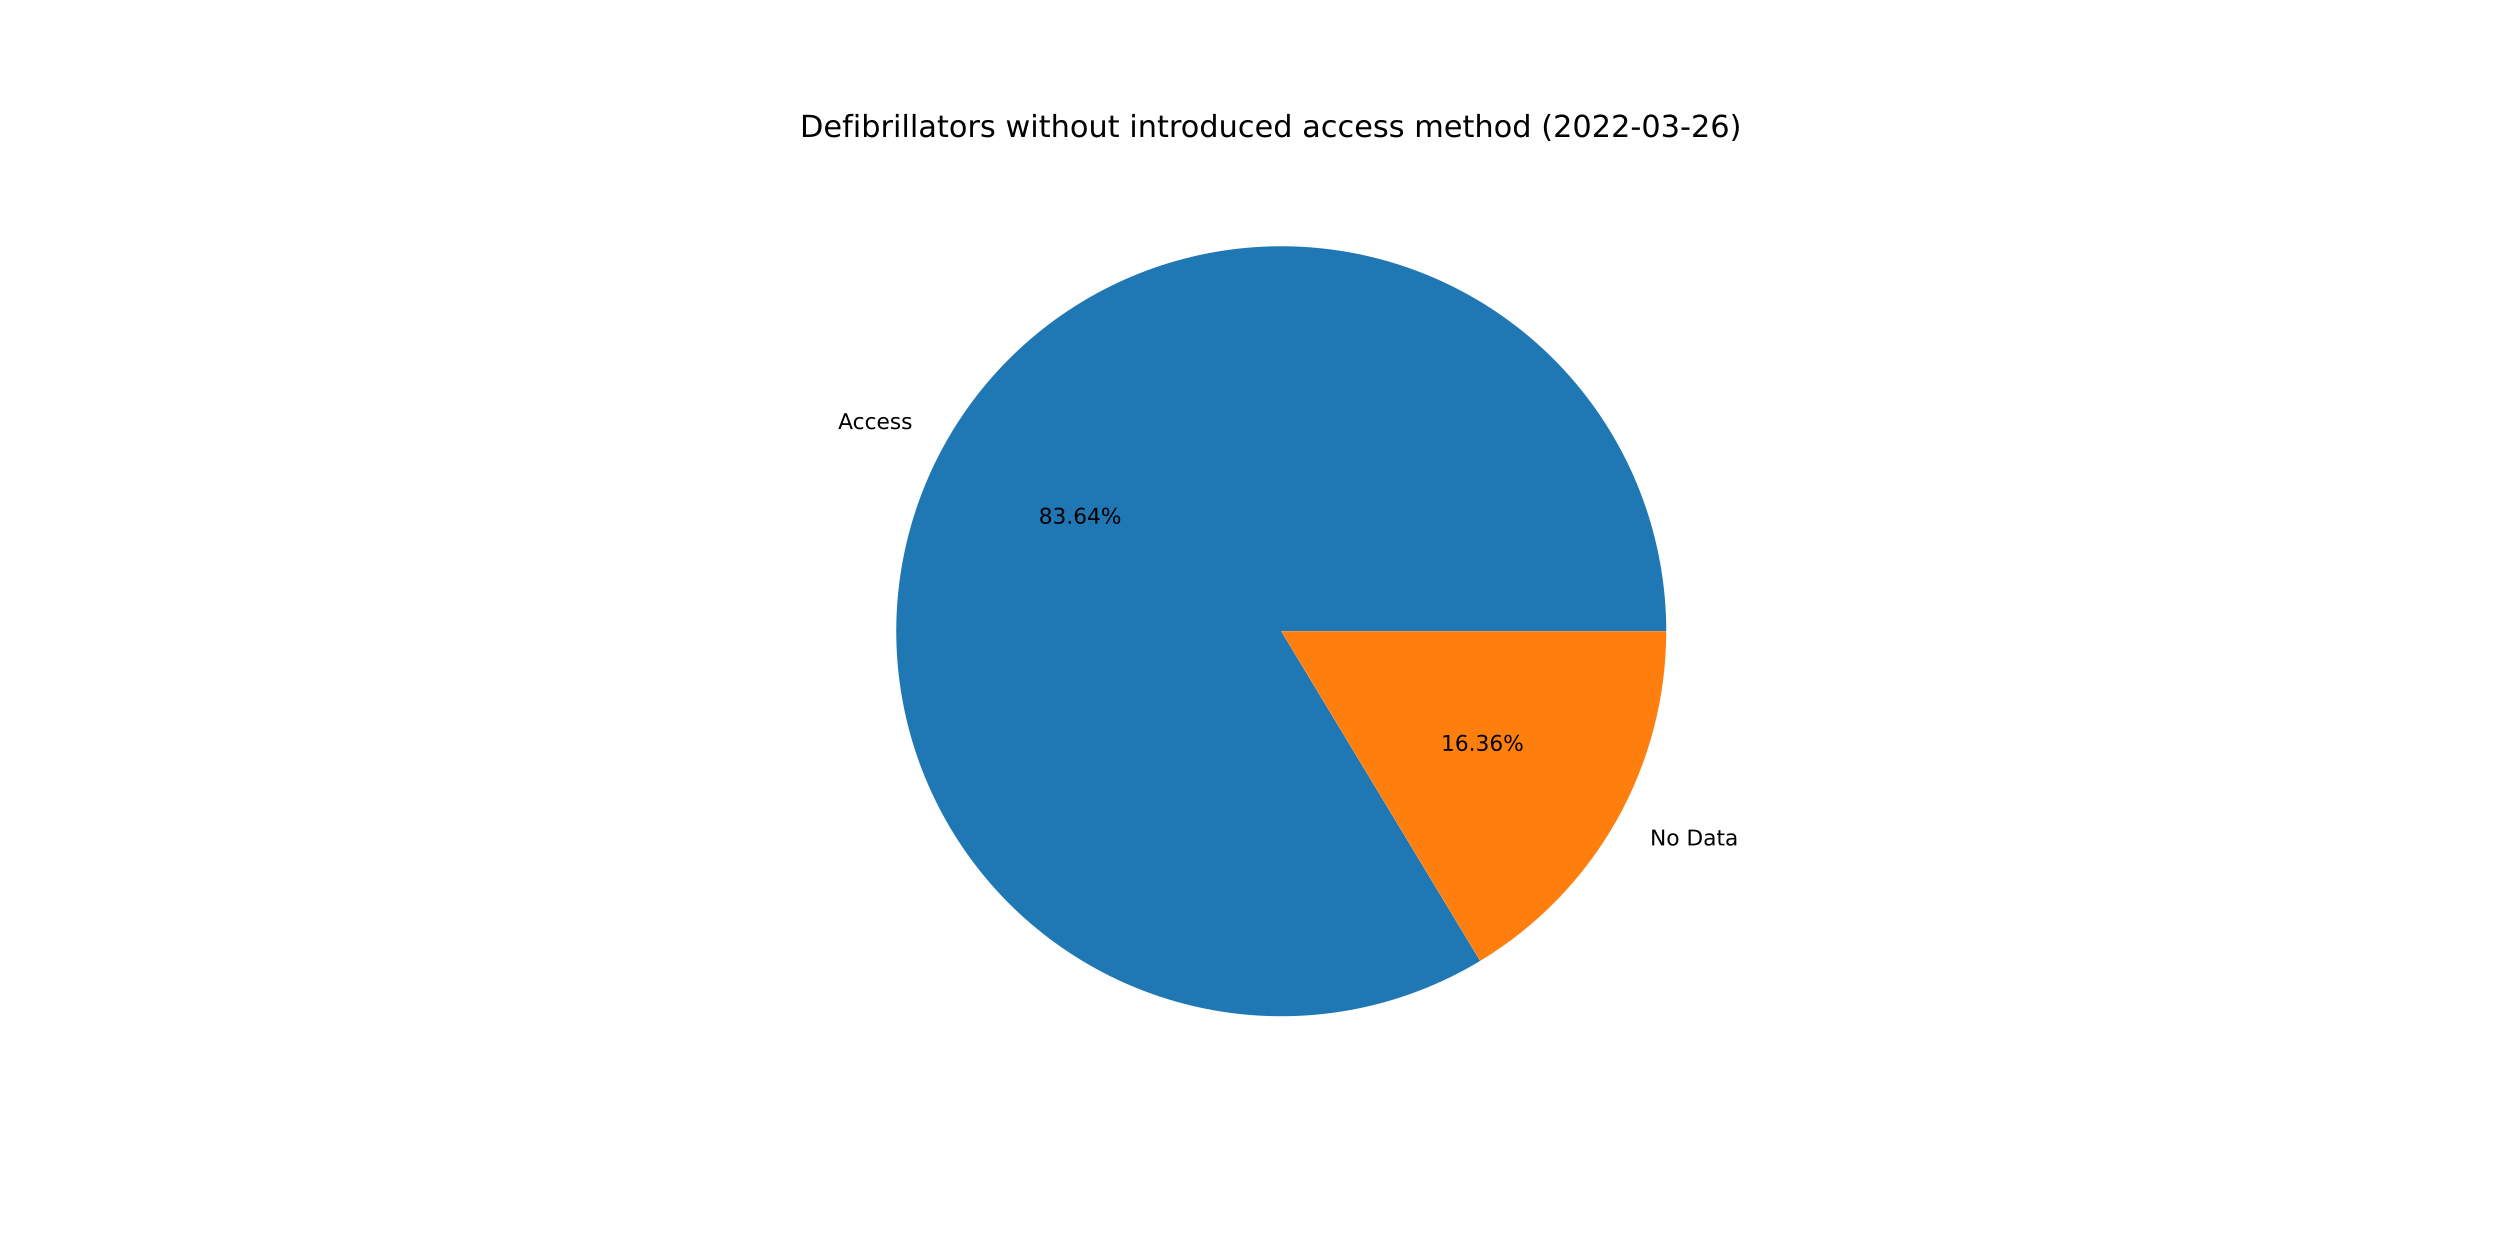
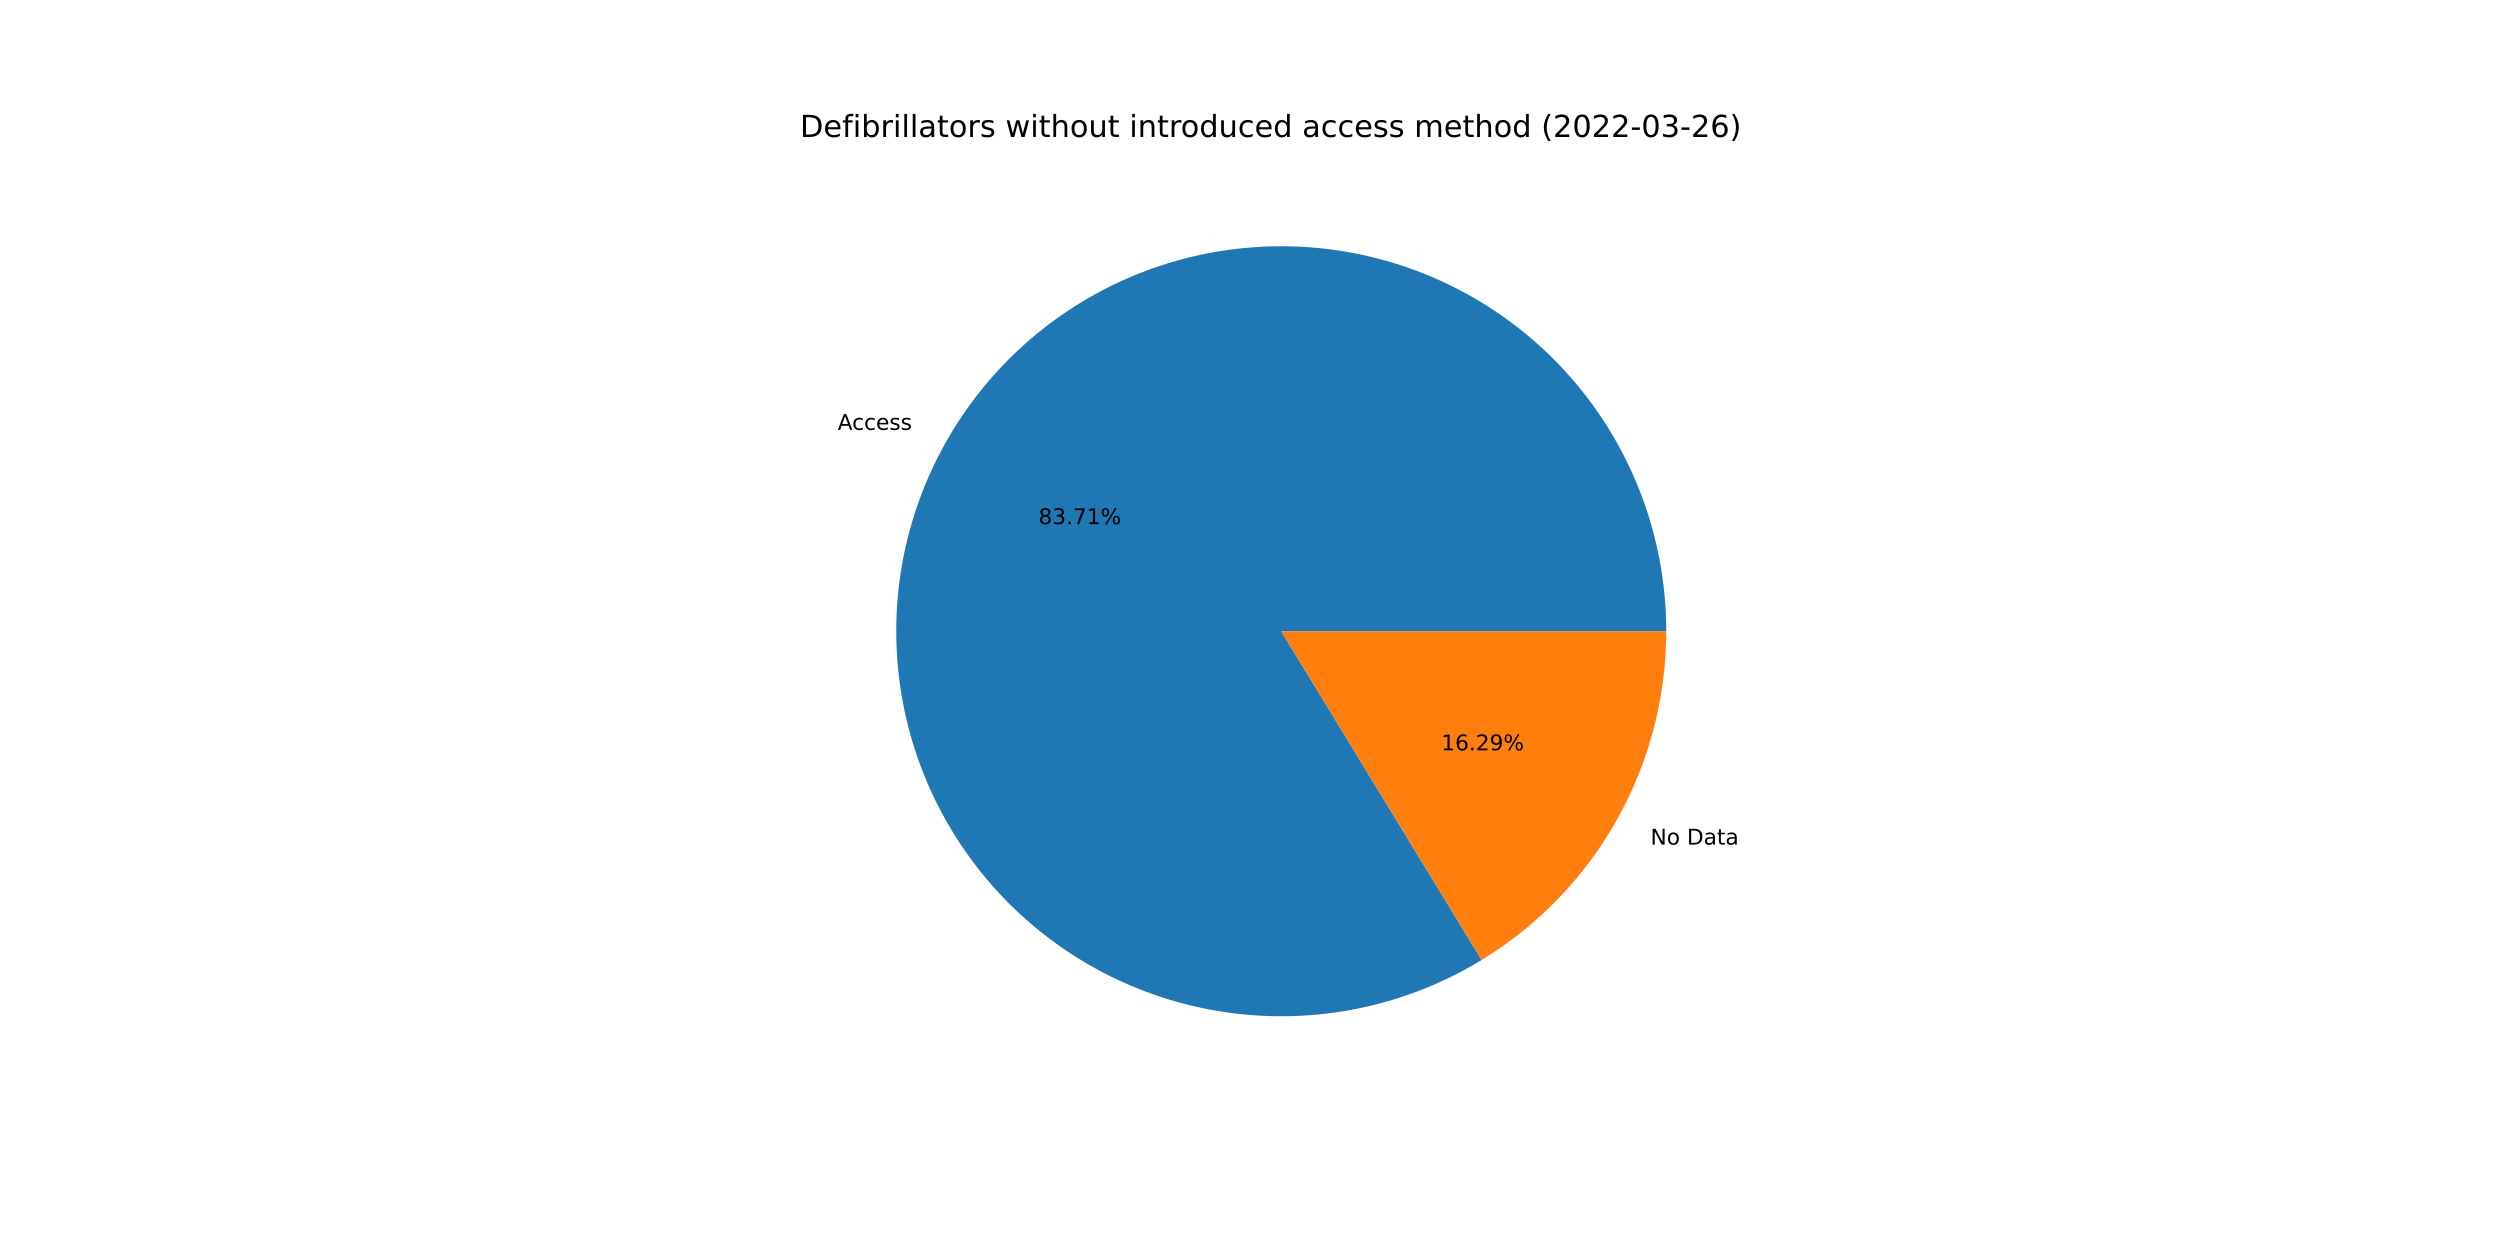
<svg xmlns="http://www.w3.org/2000/svg" xmlns:xlink="http://www.w3.org/1999/xlink" width="1152pt" height="576pt" viewBox="0 0 1152 576" version="1.1">
  <defs>
    <style type="text/css">*{stroke-linejoin: round; stroke-linecap: butt}</style>
  </defs>
  <g id="figure_1">
    <g id="patch_1">
      <path d="M 0 576  L 1152 576  L 1152 0  L 0 0  z " style="fill: #ffffff" />
    </g>
    <g id="axes_1">
      <g id="patch_2">
-         <path d="M 767.808 290.88  C 767.808 271.413 764.604 252.077 758.324 233.651  C 752.044 215.224 742.774 197.956 730.885 182.54  C 718.997 167.124 704.652 153.77 688.426 143.013  C 672.2 132.257 654.314 124.244 635.486 119.297  C 616.657 114.349 597.142 112.534 577.725 113.925  C 558.307 115.316 539.25 119.894 521.319 127.474  C 503.388 135.055 486.827 145.535 472.3 158.494  C 457.773 171.454 445.477 186.717 435.908 203.669  C 426.338 220.622 419.623 239.035 416.034 258.169  C 412.444 277.302 412.029 296.897 414.803 316.166  C 417.578 335.434 423.505 354.116 432.347 371.459  C 441.19 388.803 452.826 404.573 466.791 418.137  C 480.755 431.701 496.857 442.874 514.45 451.209  C 532.043 459.543 550.889 464.924 570.23 467.138  C 589.572 469.351 609.146 468.366 628.167 464.221  C 647.188 460.077 665.398 452.83 682.066 442.771  L 590.4 290.88  L 767.808 290.88  z " style="fill: #1f77b4" />
+         <path d="M 767.808 290.88  C 767.808 271.396 764.598 252.044 758.308 233.604  C 752.017 215.163 742.732 197.884 730.824 182.461  C 718.917 167.039 704.55 153.683 688.302 142.931  C 672.053 132.179 654.143 124.177 635.293 119.246  C 616.443 114.316 596.909 112.524 577.477 113.943  C 558.045 115.363 538.978 119.973 521.045 127.59  C 503.111 135.208 486.555 145.727 472.041 158.726  C 457.527 171.725 445.253 187.027 435.713 204.015  C 426.173 221.004 419.496 239.449 415.952 258.608  C 412.408 277.767 412.044 297.38 414.875 316.657  C 417.706 335.934 423.693 354.614 432.596 371.945  C 441.499 389.276 453.197 405.023 467.219 418.551  C 481.24 432.08 497.396 443.207 515.034 451.484  C 532.673 459.761 551.555 465.076 570.921 467.215  C 590.287 469.355 609.874 468.289 628.894 464.061  C 647.914 459.834 666.108 452.501 682.745 442.359  L 590.4 290.88  L 767.808 290.88  z " style="fill: #1f77b4" />
      </g>
      <g id="patch_3">
-         <path d="M 682.066 442.771  C 708.227 426.983 729.871 404.7 744.892 378.091  C 759.913 351.481 767.808 321.437 767.808 290.88  L 590.4 290.88  L 682.066 442.771  z " style="fill: #ff7f0e" />
+         <path d="M 682.745 442.359  C 708.721 426.524 730.192 404.27 745.087 377.745  C 759.983 351.219 767.808 321.302 767.808 290.88  L 590.4 290.88  L 682.745 442.359  z " style="fill: #ff7f0e" />
      </g>
      <g id="matplotlib.axis_1" />
      <g id="matplotlib.axis_2" />
      <g id="text_1">
-         <g transform="translate(386.224 197.7077)scale(0.1 -0.1)">
+         <g transform="translate(386.0096 198.0884)scale(0.1 -0.1)">
          <defs>
            <path id="DejaVuSans-41" d="M 2188 4044  L 1331 1722  L 3047 1722  L 2188 4044  z M 1831 4666  L 2547 4666  L 4325 0  L 3669 0  L 3244 1197  L 1141 1197  L 716 0  L 50 0  L 1831 4666  z " transform="scale(0.015625)" />
            <path id="DejaVuSans-63" d="M 3122 3366  L 3122 2828  Q 2878 2963 2633 3030  Q 2388 3097 2138 3097  Q 1578 3097 1268 2742  Q 959 2388 959 1747  Q 959 1106 1268 751  Q 1578 397 2138 397  Q 2388 397 2633 464  Q 2878 531 3122 666  L 3122 134  Q 2881 22 2623 -34  Q 2366 -91 2075 -91  Q 1284 -91 818 406  Q 353 903 353 1747  Q 353 2603 823 3093  Q 1294 3584 2113 3584  Q 2378 3584 2631 3529  Q 2884 3475 3122 3366  z " transform="scale(0.015625)" />
            <path id="DejaVuSans-65" d="M 3597 1894  L 3597 1613  L 953 1613  Q 991 1019 1311 708  Q 1631 397 2203 397  Q 2534 397 2845 478  Q 3156 559 3463 722  L 3463 178  Q 3153 47 2828 -22  Q 2503 -91 2169 -91  Q 1331 -91 842 396  Q 353 884 353 1716  Q 353 2575 817 3079  Q 1281 3584 2069 3584  Q 2775 3584 3186 3129  Q 3597 2675 3597 1894  z M 3022 2063  Q 3016 2534 2758 2815  Q 2500 3097 2075 3097  Q 1594 3097 1305 2825  Q 1016 2553 972 2059  L 3022 2063  z " transform="scale(0.015625)" />
            <path id="DejaVuSans-73" d="M 2834 3397  L 2834 2853  Q 2591 2978 2328 3040  Q 2066 3103 1784 3103  Q 1356 3103 1142 2972  Q 928 2841 928 2578  Q 928 2378 1081 2264  Q 1234 2150 1697 2047  L 1894 2003  Q 2506 1872 2764 1633  Q 3022 1394 3022 966  Q 3022 478 2636 193  Q 2250 -91 1575 -91  Q 1294 -91 989 -36  Q 684 19 347 128  L 347 722  Q 666 556 975 473  Q 1284 391 1588 391  Q 1994 391 2212 530  Q 2431 669 2431 922  Q 2431 1156 2273 1281  Q 2116 1406 1581 1522  L 1381 1569  Q 847 1681 609 1914  Q 372 2147 372 2553  Q 372 3047 722 3315  Q 1072 3584 1716 3584  Q 2034 3584 2315 3537  Q 2597 3491 2834 3397  z " transform="scale(0.015625)" />
          </defs>
          <use xlink:href="#DejaVuSans-41" />
          <use xlink:href="#DejaVuSans-63" x="66.658" />
          <use xlink:href="#DejaVuSans-63" x="121.639" />
          <use xlink:href="#DejaVuSans-65" x="176.619" />
          <use xlink:href="#DejaVuSans-73" x="238.143" />
          <use xlink:href="#DejaVuSans-73" x="290.242" />
        </g>
      </g>
      <g id="text_2">
-         <g transform="translate(478.6397 241.313)scale(0.1 -0.1)">
+         <g transform="translate(478.5228 241.5207)scale(0.1 -0.1)">
          <defs>
            <path id="DejaVuSans-38" d="M 2034 2216  Q 1584 2216 1326 1975  Q 1069 1734 1069 1313  Q 1069 891 1326 650  Q 1584 409 2034 409  Q 2484 409 2743 651  Q 3003 894 3003 1313  Q 3003 1734 2745 1975  Q 2488 2216 2034 2216  z M 1403 2484  Q 997 2584 770 2862  Q 544 3141 544 3541  Q 544 4100 942 4425  Q 1341 4750 2034 4750  Q 2731 4750 3128 4425  Q 3525 4100 3525 3541  Q 3525 3141 3298 2862  Q 3072 2584 2669 2484  Q 3125 2378 3379 2068  Q 3634 1759 3634 1313  Q 3634 634 3220 271  Q 2806 -91 2034 -91  Q 1263 -91 848 271  Q 434 634 434 1313  Q 434 1759 690 2068  Q 947 2378 1403 2484  z M 1172 3481  Q 1172 3119 1398 2916  Q 1625 2713 2034 2713  Q 2441 2713 2670 2916  Q 2900 3119 2900 3481  Q 2900 3844 2670 4047  Q 2441 4250 2034 4250  Q 1625 4250 1398 4047  Q 1172 3844 1172 3481  z " transform="scale(0.015625)" />
            <path id="DejaVuSans-33" d="M 2597 2516  Q 3050 2419 3304 2112  Q 3559 1806 3559 1356  Q 3559 666 3084 287  Q 2609 -91 1734 -91  Q 1441 -91 1130 -33  Q 819 25 488 141  L 488 750  Q 750 597 1062 519  Q 1375 441 1716 441  Q 2309 441 2620 675  Q 2931 909 2931 1356  Q 2931 1769 2642 2001  Q 2353 2234 1838 2234  L 1294 2234  L 1294 2753  L 1863 2753  Q 2328 2753 2575 2939  Q 2822 3125 2822 3475  Q 2822 3834 2567 4026  Q 2313 4219 1838 4219  Q 1578 4219 1281 4162  Q 984 4106 628 3988  L 628 4550  Q 988 4650 1302 4700  Q 1616 4750 1894 4750  Q 2613 4750 3031 4423  Q 3450 4097 3450 3541  Q 3450 3153 3228 2886  Q 3006 2619 2597 2516  z " transform="scale(0.015625)" />
            <path id="DejaVuSans-2e" d="M 684 794  L 1344 794  L 1344 0  L 684 0  L 684 794  z " transform="scale(0.015625)" />
-             <path id="DejaVuSans-36" d="M 2113 2584  Q 1688 2584 1439 2293  Q 1191 2003 1191 1497  Q 1191 994 1439 701  Q 1688 409 2113 409  Q 2538 409 2786 701  Q 3034 994 3034 1497  Q 3034 2003 2786 2293  Q 2538 2584 2113 2584  z M 3366 4563  L 3366 3988  Q 3128 4100 2886 4159  Q 2644 4219 2406 4219  Q 1781 4219 1451 3797  Q 1122 3375 1075 2522  Q 1259 2794 1537 2939  Q 1816 3084 2150 3084  Q 2853 3084 3261 2657  Q 3669 2231 3669 1497  Q 3669 778 3244 343  Q 2819 -91 2113 -91  Q 1303 -91 875 529  Q 447 1150 447 2328  Q 447 3434 972 4092  Q 1497 4750 2381 4750  Q 2619 4750 2861 4703  Q 3103 4656 3366 4563  z " transform="scale(0.015625)" />
-             <path id="DejaVuSans-34" d="M 2419 4116  L 825 1625  L 2419 1625  L 2419 4116  z M 2253 4666  L 3047 4666  L 3047 1625  L 3713 1625  L 3713 1100  L 3047 1100  L 3047 0  L 2419 0  L 2419 1100  L 313 1100  L 313 1709  L 2253 4666  z " transform="scale(0.015625)" />
+             <path id="DejaVuSans-37" d="M 525 4666  L 3525 4666  L 3525 4397  L 1831 0  L 1172 0  L 2766 4134  L 525 4134  L 525 4666  z " transform="scale(0.015625)" />
+             <path id="DejaVuSans-31" d="M 794 531  L 1825 531  L 1825 4091  L 703 3866  L 703 4441  L 1819 4666  L 2450 4666  L 2450 531  L 3481 531  L 3481 0  L 794 0  L 794 531  z " transform="scale(0.015625)" />
            <path id="DejaVuSans-25" d="M 4653 2053  Q 4381 2053 4226 1822  Q 4072 1591 4072 1178  Q 4072 772 4226 539  Q 4381 306 4653 306  Q 4919 306 5073 539  Q 5228 772 5228 1178  Q 5228 1588 5073 1820  Q 4919 2053 4653 2053  z M 4653 2450  Q 5147 2450 5437 2106  Q 5728 1763 5728 1178  Q 5728 594 5436 251  Q 5144 -91 4653 -91  Q 4153 -91 3862 251  Q 3572 594 3572 1178  Q 3572 1766 3864 2108  Q 4156 2450 4653 2450  z M 1428 4353  Q 1159 4353 1004 4120  Q 850 3888 850 3481  Q 850 3069 1003 2837  Q 1156 2606 1428 2606  Q 1700 2606 1854 2837  Q 2009 3069 2009 3481  Q 2009 3884 1853 4118  Q 1697 4353 1428 4353  z M 4250 4750  L 4750 4750  L 1831 -91  L 1331 -91  L 4250 4750  z M 1428 4750  Q 1922 4750 2215 4408  Q 2509 4066 2509 3481  Q 2509 2891 2217 2550  Q 1925 2209 1428 2209  Q 931 2209 642 2551  Q 353 2894 353 3481  Q 353 4063 643 4406  Q 934 4750 1428 4750  z " transform="scale(0.015625)" />
          </defs>
          <use xlink:href="#DejaVuSans-38" />
          <use xlink:href="#DejaVuSans-33" x="63.623" />
          <use xlink:href="#DejaVuSans-2e" x="127.246" />
-           <use xlink:href="#DejaVuSans-36" x="159.033" />
-           <use xlink:href="#DejaVuSans-34" x="222.656" />
+           <use xlink:href="#DejaVuSans-37" x="159.033" />
+           <use xlink:href="#DejaVuSans-31" x="222.656" />
          <use xlink:href="#DejaVuSans-25" x="286.279" />
        </g>
      </g>
      <g id="text_3">
-         <g transform="translate(760.3416 389.5711)scale(0.1 -0.1)">
+         <g transform="translate(760.556 389.1903)scale(0.1 -0.1)">
          <defs>
            <path id="DejaVuSans-4e" d="M 628 4666  L 1478 4666  L 3547 763  L 3547 4666  L 4159 4666  L 4159 0  L 3309 0  L 1241 3903  L 1241 0  L 628 0  L 628 4666  z " transform="scale(0.015625)" />
            <path id="DejaVuSans-6f" d="M 1959 3097  Q 1497 3097 1228 2736  Q 959 2375 959 1747  Q 959 1119 1226 758  Q 1494 397 1959 397  Q 2419 397 2687 759  Q 2956 1122 2956 1747  Q 2956 2369 2687 2733  Q 2419 3097 1959 3097  z M 1959 3584  Q 2709 3584 3137 3096  Q 3566 2609 3566 1747  Q 3566 888 3137 398  Q 2709 -91 1959 -91  Q 1206 -91 779 398  Q 353 888 353 1747  Q 353 2609 779 3096  Q 1206 3584 1959 3584  z " transform="scale(0.015625)" />
            <path id="DejaVuSans-20" transform="scale(0.015625)" />
            <path id="DejaVuSans-44" d="M 1259 4147  L 1259 519  L 2022 519  Q 2988 519 3436 956  Q 3884 1394 3884 2338  Q 3884 3275 3436 3711  Q 2988 4147 2022 4147  L 1259 4147  z M 628 4666  L 1925 4666  Q 3281 4666 3915 4102  Q 4550 3538 4550 2338  Q 4550 1131 3912 565  Q 3275 0 1925 0  L 628 0  L 628 4666  z " transform="scale(0.015625)" />
            <path id="DejaVuSans-61" d="M 2194 1759  Q 1497 1759 1228 1600  Q 959 1441 959 1056  Q 959 750 1161 570  Q 1363 391 1709 391  Q 2188 391 2477 730  Q 2766 1069 2766 1631  L 2766 1759  L 2194 1759  z M 3341 1997  L 3341 0  L 2766 0  L 2766 531  Q 2569 213 2275 61  Q 1981 -91 1556 -91  Q 1019 -91 701 211  Q 384 513 384 1019  Q 384 1609 779 1909  Q 1175 2209 1959 2209  L 2766 2209  L 2766 2266  Q 2766 2663 2505 2880  Q 2244 3097 1772 3097  Q 1472 3097 1187 3025  Q 903 2953 641 2809  L 641 3341  Q 956 3463 1253 3523  Q 1550 3584 1831 3584  Q 2591 3584 2966 3190  Q 3341 2797 3341 1997  z " transform="scale(0.015625)" />
            <path id="DejaVuSans-74" d="M 1172 4494  L 1172 3500  L 2356 3500  L 2356 3053  L 1172 3053  L 1172 1153  Q 1172 725 1289 603  Q 1406 481 1766 481  L 2356 481  L 2356 0  L 1766 0  Q 1100 0 847 248  Q 594 497 594 1153  L 594 3053  L 172 3053  L 172 3500  L 594 3500  L 594 4494  L 1172 4494  z " transform="scale(0.015625)" />
          </defs>
          <use xlink:href="#DejaVuSans-4e" />
          <use xlink:href="#DejaVuSans-6f" x="74.805" />
          <use xlink:href="#DejaVuSans-20" x="135.986" />
          <use xlink:href="#DejaVuSans-44" x="167.773" />
          <use xlink:href="#DejaVuSans-61" x="244.775" />
          <use xlink:href="#DejaVuSans-74" x="306.055" />
          <use xlink:href="#DejaVuSans-61" x="345.264" />
        </g>
      </g>
      <g id="text_4">
-         <g transform="translate(664.0306 345.9658)scale(0.1 -0.1)">
+         <g transform="translate(664.1475 345.7581)scale(0.1 -0.1)">
          <defs>
-             <path id="DejaVuSans-31" d="M 794 531  L 1825 531  L 1825 4091  L 703 3866  L 703 4441  L 1819 4666  L 2450 4666  L 2450 531  L 3481 531  L 3481 0  L 794 0  L 794 531  z " transform="scale(0.015625)" />
+             <path id="DejaVuSans-36" d="M 2113 2584  Q 1688 2584 1439 2293  Q 1191 2003 1191 1497  Q 1191 994 1439 701  Q 1688 409 2113 409  Q 2538 409 2786 701  Q 3034 994 3034 1497  Q 3034 2003 2786 2293  Q 2538 2584 2113 2584  z M 3366 4563  L 3366 3988  Q 3128 4100 2886 4159  Q 2644 4219 2406 4219  Q 1781 4219 1451 3797  Q 1122 3375 1075 2522  Q 1259 2794 1537 2939  Q 1816 3084 2150 3084  Q 2853 3084 3261 2657  Q 3669 2231 3669 1497  Q 3669 778 3244 343  Q 2819 -91 2113 -91  Q 1303 -91 875 529  Q 447 1150 447 2328  Q 447 3434 972 4092  Q 1497 4750 2381 4750  Q 2619 4750 2861 4703  Q 3103 4656 3366 4563  z " transform="scale(0.015625)" />
+             <path id="DejaVuSans-32" d="M 1228 531  L 3431 531  L 3431 0  L 469 0  L 469 531  Q 828 903 1448 1529  Q 2069 2156 2228 2338  Q 2531 2678 2651 2914  Q 2772 3150 2772 3378  Q 2772 3750 2511 3984  Q 2250 4219 1831 4219  Q 1534 4219 1204 4116  Q 875 4013 500 3803  L 500 4441  Q 881 4594 1212 4672  Q 1544 4750 1819 4750  Q 2544 4750 2975 4387  Q 3406 4025 3406 3419  Q 3406 3131 3298 2873  Q 3191 2616 2906 2266  Q 2828 2175 2409 1742  Q 1991 1309 1228 531  z " transform="scale(0.015625)" />
+             <path id="DejaVuSans-39" d="M 703 97  L 703 672  Q 941 559 1184 500  Q 1428 441 1663 441  Q 2288 441 2617 861  Q 2947 1281 2994 2138  Q 2813 1869 2534 1725  Q 2256 1581 1919 1581  Q 1219 1581 811 2004  Q 403 2428 403 3163  Q 403 3881 828 4315  Q 1253 4750 1959 4750  Q 2769 4750 3195 4129  Q 3622 3509 3622 2328  Q 3622 1225 3098 567  Q 2575 -91 1691 -91  Q 1453 -91 1209 -44  Q 966 3 703 97  z M 1959 2075  Q 2384 2075 2632 2365  Q 2881 2656 2881 3163  Q 2881 3666 2632 3958  Q 2384 4250 1959 4250  Q 1534 4250 1286 3958  Q 1038 3666 1038 3163  Q 1038 2656 1286 2365  Q 1534 2075 1959 2075  z " transform="scale(0.015625)" />
          </defs>
          <use xlink:href="#DejaVuSans-31" />
          <use xlink:href="#DejaVuSans-36" x="63.623" />
          <use xlink:href="#DejaVuSans-2e" x="127.246" />
-           <use xlink:href="#DejaVuSans-33" x="159.033" />
-           <use xlink:href="#DejaVuSans-36" x="222.656" />
+           <use xlink:href="#DejaVuSans-32" x="159.033" />
+           <use xlink:href="#DejaVuSans-39" x="222.656" />
          <use xlink:href="#DejaVuSans-25" x="286.279" />
        </g>
      </g>
      <g id="text_5">
        <g transform="translate(368.64 63.12)scale(0.14 -0.14)">
          <defs>
            <path id="DejaVuSans-66" d="M 2375 4863  L 2375 4384  L 1825 4384  Q 1516 4384 1395 4259  Q 1275 4134 1275 3809  L 1275 3500  L 2222 3500  L 2222 3053  L 1275 3053  L 1275 0  L 697 0  L 697 3053  L 147 3053  L 147 3500  L 697 3500  L 697 3744  Q 697 4328 969 4595  Q 1241 4863 1831 4863  L 2375 4863  z " transform="scale(0.015625)" />
            <path id="DejaVuSans-69" d="M 603 3500  L 1178 3500  L 1178 0  L 603 0  L 603 3500  z M 603 4863  L 1178 4863  L 1178 4134  L 603 4134  L 603 4863  z " transform="scale(0.015625)" />
            <path id="DejaVuSans-62" d="M 3116 1747  Q 3116 2381 2855 2742  Q 2594 3103 2138 3103  Q 1681 3103 1420 2742  Q 1159 2381 1159 1747  Q 1159 1113 1420 752  Q 1681 391 2138 391  Q 2594 391 2855 752  Q 3116 1113 3116 1747  z M 1159 2969  Q 1341 3281 1617 3432  Q 1894 3584 2278 3584  Q 2916 3584 3314 3078  Q 3713 2572 3713 1747  Q 3713 922 3314 415  Q 2916 -91 2278 -91  Q 1894 -91 1617 61  Q 1341 213 1159 525  L 1159 0  L 581 0  L 581 4863  L 1159 4863  L 1159 2969  z " transform="scale(0.015625)" />
            <path id="DejaVuSans-72" d="M 2631 2963  Q 2534 3019 2420 3045  Q 2306 3072 2169 3072  Q 1681 3072 1420 2755  Q 1159 2438 1159 1844  L 1159 0  L 581 0  L 581 3500  L 1159 3500  L 1159 2956  Q 1341 3275 1631 3429  Q 1922 3584 2338 3584  Q 2397 3584 2469 3576  Q 2541 3569 2628 3553  L 2631 2963  z " transform="scale(0.015625)" />
            <path id="DejaVuSans-6c" d="M 603 4863  L 1178 4863  L 1178 0  L 603 0  L 603 4863  z " transform="scale(0.015625)" />
            <path id="DejaVuSans-77" d="M 269 3500  L 844 3500  L 1563 769  L 2278 3500  L 2956 3500  L 3675 769  L 4391 3500  L 4966 3500  L 4050 0  L 3372 0  L 2619 2869  L 1863 0  L 1184 0  L 269 3500  z " transform="scale(0.015625)" />
            <path id="DejaVuSans-68" d="M 3513 2113  L 3513 0  L 2938 0  L 2938 2094  Q 2938 2591 2744 2837  Q 2550 3084 2163 3084  Q 1697 3084 1428 2787  Q 1159 2491 1159 1978  L 1159 0  L 581 0  L 581 4863  L 1159 4863  L 1159 2956  Q 1366 3272 1645 3428  Q 1925 3584 2291 3584  Q 2894 3584 3203 3211  Q 3513 2838 3513 2113  z " transform="scale(0.015625)" />
            <path id="DejaVuSans-75" d="M 544 1381  L 544 3500  L 1119 3500  L 1119 1403  Q 1119 906 1312 657  Q 1506 409 1894 409  Q 2359 409 2629 706  Q 2900 1003 2900 1516  L 2900 3500  L 3475 3500  L 3475 0  L 2900 0  L 2900 538  Q 2691 219 2414 64  Q 2138 -91 1772 -91  Q 1169 -91 856 284  Q 544 659 544 1381  z M 1991 3584  L 1991 3584  z " transform="scale(0.015625)" />
            <path id="DejaVuSans-6e" d="M 3513 2113  L 3513 0  L 2938 0  L 2938 2094  Q 2938 2591 2744 2837  Q 2550 3084 2163 3084  Q 1697 3084 1428 2787  Q 1159 2491 1159 1978  L 1159 0  L 581 0  L 581 3500  L 1159 3500  L 1159 2956  Q 1366 3272 1645 3428  Q 1925 3584 2291 3584  Q 2894 3584 3203 3211  Q 3513 2838 3513 2113  z " transform="scale(0.015625)" />
            <path id="DejaVuSans-64" d="M 2906 2969  L 2906 4863  L 3481 4863  L 3481 0  L 2906 0  L 2906 525  Q 2725 213 2448 61  Q 2172 -91 1784 -91  Q 1150 -91 751 415  Q 353 922 353 1747  Q 353 2572 751 3078  Q 1150 3584 1784 3584  Q 2172 3584 2448 3432  Q 2725 3281 2906 2969  z M 947 1747  Q 947 1113 1208 752  Q 1469 391 1925 391  Q 2381 391 2643 752  Q 2906 1113 2906 1747  Q 2906 2381 2643 2742  Q 2381 3103 1925 3103  Q 1469 3103 1208 2742  Q 947 2381 947 1747  z " transform="scale(0.015625)" />
            <path id="DejaVuSans-6d" d="M 3328 2828  Q 3544 3216 3844 3400  Q 4144 3584 4550 3584  Q 5097 3584 5394 3201  Q 5691 2819 5691 2113  L 5691 0  L 5113 0  L 5113 2094  Q 5113 2597 4934 2840  Q 4756 3084 4391 3084  Q 3944 3084 3684 2787  Q 3425 2491 3425 1978  L 3425 0  L 2847 0  L 2847 2094  Q 2847 2600 2669 2842  Q 2491 3084 2119 3084  Q 1678 3084 1418 2786  Q 1159 2488 1159 1978  L 1159 0  L 581 0  L 581 3500  L 1159 3500  L 1159 2956  Q 1356 3278 1631 3431  Q 1906 3584 2284 3584  Q 2666 3584 2933 3390  Q 3200 3197 3328 2828  z " transform="scale(0.015625)" />
            <path id="DejaVuSans-28" d="M 1984 4856  Q 1566 4138 1362 3434  Q 1159 2731 1159 2009  Q 1159 1288 1364 580  Q 1569 -128 1984 -844  L 1484 -844  Q 1016 -109 783 600  Q 550 1309 550 2009  Q 550 2706 781 3412  Q 1013 4119 1484 4856  L 1984 4856  z " transform="scale(0.015625)" />
-             <path id="DejaVuSans-32" d="M 1228 531  L 3431 531  L 3431 0  L 469 0  L 469 531  Q 828 903 1448 1529  Q 2069 2156 2228 2338  Q 2531 2678 2651 2914  Q 2772 3150 2772 3378  Q 2772 3750 2511 3984  Q 2250 4219 1831 4219  Q 1534 4219 1204 4116  Q 875 4013 500 3803  L 500 4441  Q 881 4594 1212 4672  Q 1544 4750 1819 4750  Q 2544 4750 2975 4387  Q 3406 4025 3406 3419  Q 3406 3131 3298 2873  Q 3191 2616 2906 2266  Q 2828 2175 2409 1742  Q 1991 1309 1228 531  z " transform="scale(0.015625)" />
            <path id="DejaVuSans-30" d="M 2034 4250  Q 1547 4250 1301 3770  Q 1056 3291 1056 2328  Q 1056 1369 1301 889  Q 1547 409 2034 409  Q 2525 409 2770 889  Q 3016 1369 3016 2328  Q 3016 3291 2770 3770  Q 2525 4250 2034 4250  z M 2034 4750  Q 2819 4750 3233 4129  Q 3647 3509 3647 2328  Q 3647 1150 3233 529  Q 2819 -91 2034 -91  Q 1250 -91 836 529  Q 422 1150 422 2328  Q 422 3509 836 4129  Q 1250 4750 2034 4750  z " transform="scale(0.015625)" />
            <path id="DejaVuSans-2d" d="M 313 2009  L 1997 2009  L 1997 1497  L 313 1497  L 313 2009  z " transform="scale(0.015625)" />
            <path id="DejaVuSans-29" d="M 513 4856  L 1013 4856  Q 1481 4119 1714 3412  Q 1947 2706 1947 2009  Q 1947 1309 1714 600  Q 1481 -109 1013 -844  L 513 -844  Q 928 -128 1133 580  Q 1338 1288 1338 2009  Q 1338 2731 1133 3434  Q 928 4138 513 4856  z " transform="scale(0.015625)" />
          </defs>
          <use xlink:href="#DejaVuSans-44" />
          <use xlink:href="#DejaVuSans-65" x="77.002" />
          <use xlink:href="#DejaVuSans-66" x="138.525" />
          <use xlink:href="#DejaVuSans-69" x="173.73" />
          <use xlink:href="#DejaVuSans-62" x="201.514" />
          <use xlink:href="#DejaVuSans-72" x="264.99" />
          <use xlink:href="#DejaVuSans-69" x="306.104" />
          <use xlink:href="#DejaVuSans-6c" x="333.887" />
          <use xlink:href="#DejaVuSans-6c" x="361.67" />
          <use xlink:href="#DejaVuSans-61" x="389.453" />
          <use xlink:href="#DejaVuSans-74" x="450.732" />
          <use xlink:href="#DejaVuSans-6f" x="489.941" />
          <use xlink:href="#DejaVuSans-72" x="551.123" />
          <use xlink:href="#DejaVuSans-73" x="592.236" />
          <use xlink:href="#DejaVuSans-20" x="644.336" />
          <use xlink:href="#DejaVuSans-77" x="676.123" />
          <use xlink:href="#DejaVuSans-69" x="757.91" />
          <use xlink:href="#DejaVuSans-74" x="785.693" />
          <use xlink:href="#DejaVuSans-68" x="824.902" />
          <use xlink:href="#DejaVuSans-6f" x="888.281" />
          <use xlink:href="#DejaVuSans-75" x="949.463" />
          <use xlink:href="#DejaVuSans-74" x="1012.842" />
          <use xlink:href="#DejaVuSans-20" x="1052.051" />
          <use xlink:href="#DejaVuSans-69" x="1083.838" />
          <use xlink:href="#DejaVuSans-6e" x="1111.621" />
          <use xlink:href="#DejaVuSans-74" x="1175" />
          <use xlink:href="#DejaVuSans-72" x="1214.209" />
          <use xlink:href="#DejaVuSans-6f" x="1253.072" />
          <use xlink:href="#DejaVuSans-64" x="1314.254" />
          <use xlink:href="#DejaVuSans-75" x="1377.73" />
          <use xlink:href="#DejaVuSans-63" x="1441.109" />
          <use xlink:href="#DejaVuSans-65" x="1496.09" />
          <use xlink:href="#DejaVuSans-64" x="1557.613" />
          <use xlink:href="#DejaVuSans-20" x="1621.09" />
          <use xlink:href="#DejaVuSans-61" x="1652.877" />
          <use xlink:href="#DejaVuSans-63" x="1714.156" />
          <use xlink:href="#DejaVuSans-63" x="1769.137" />
          <use xlink:href="#DejaVuSans-65" x="1824.117" />
          <use xlink:href="#DejaVuSans-73" x="1885.641" />
          <use xlink:href="#DejaVuSans-73" x="1937.74" />
          <use xlink:href="#DejaVuSans-20" x="1989.84" />
          <use xlink:href="#DejaVuSans-6d" x="2021.627" />
          <use xlink:href="#DejaVuSans-65" x="2119.039" />
          <use xlink:href="#DejaVuSans-74" x="2180.562" />
          <use xlink:href="#DejaVuSans-68" x="2219.771" />
          <use xlink:href="#DejaVuSans-6f" x="2283.15" />
          <use xlink:href="#DejaVuSans-64" x="2344.332" />
          <use xlink:href="#DejaVuSans-20" x="2407.809" />
          <use xlink:href="#DejaVuSans-28" x="2439.596" />
          <use xlink:href="#DejaVuSans-32" x="2478.609" />
          <use xlink:href="#DejaVuSans-30" x="2542.232" />
          <use xlink:href="#DejaVuSans-32" x="2605.855" />
          <use xlink:href="#DejaVuSans-32" x="2669.479" />
          <use xlink:href="#DejaVuSans-2d" x="2733.102" />
          <use xlink:href="#DejaVuSans-30" x="2769.186" />
          <use xlink:href="#DejaVuSans-33" x="2832.809" />
          <use xlink:href="#DejaVuSans-2d" x="2896.432" />
          <use xlink:href="#DejaVuSans-32" x="2932.516" />
          <use xlink:href="#DejaVuSans-36" x="2996.139" />
          <use xlink:href="#DejaVuSans-29" x="3059.762" />
        </g>
      </g>
    </g>
  </g>
</svg>
